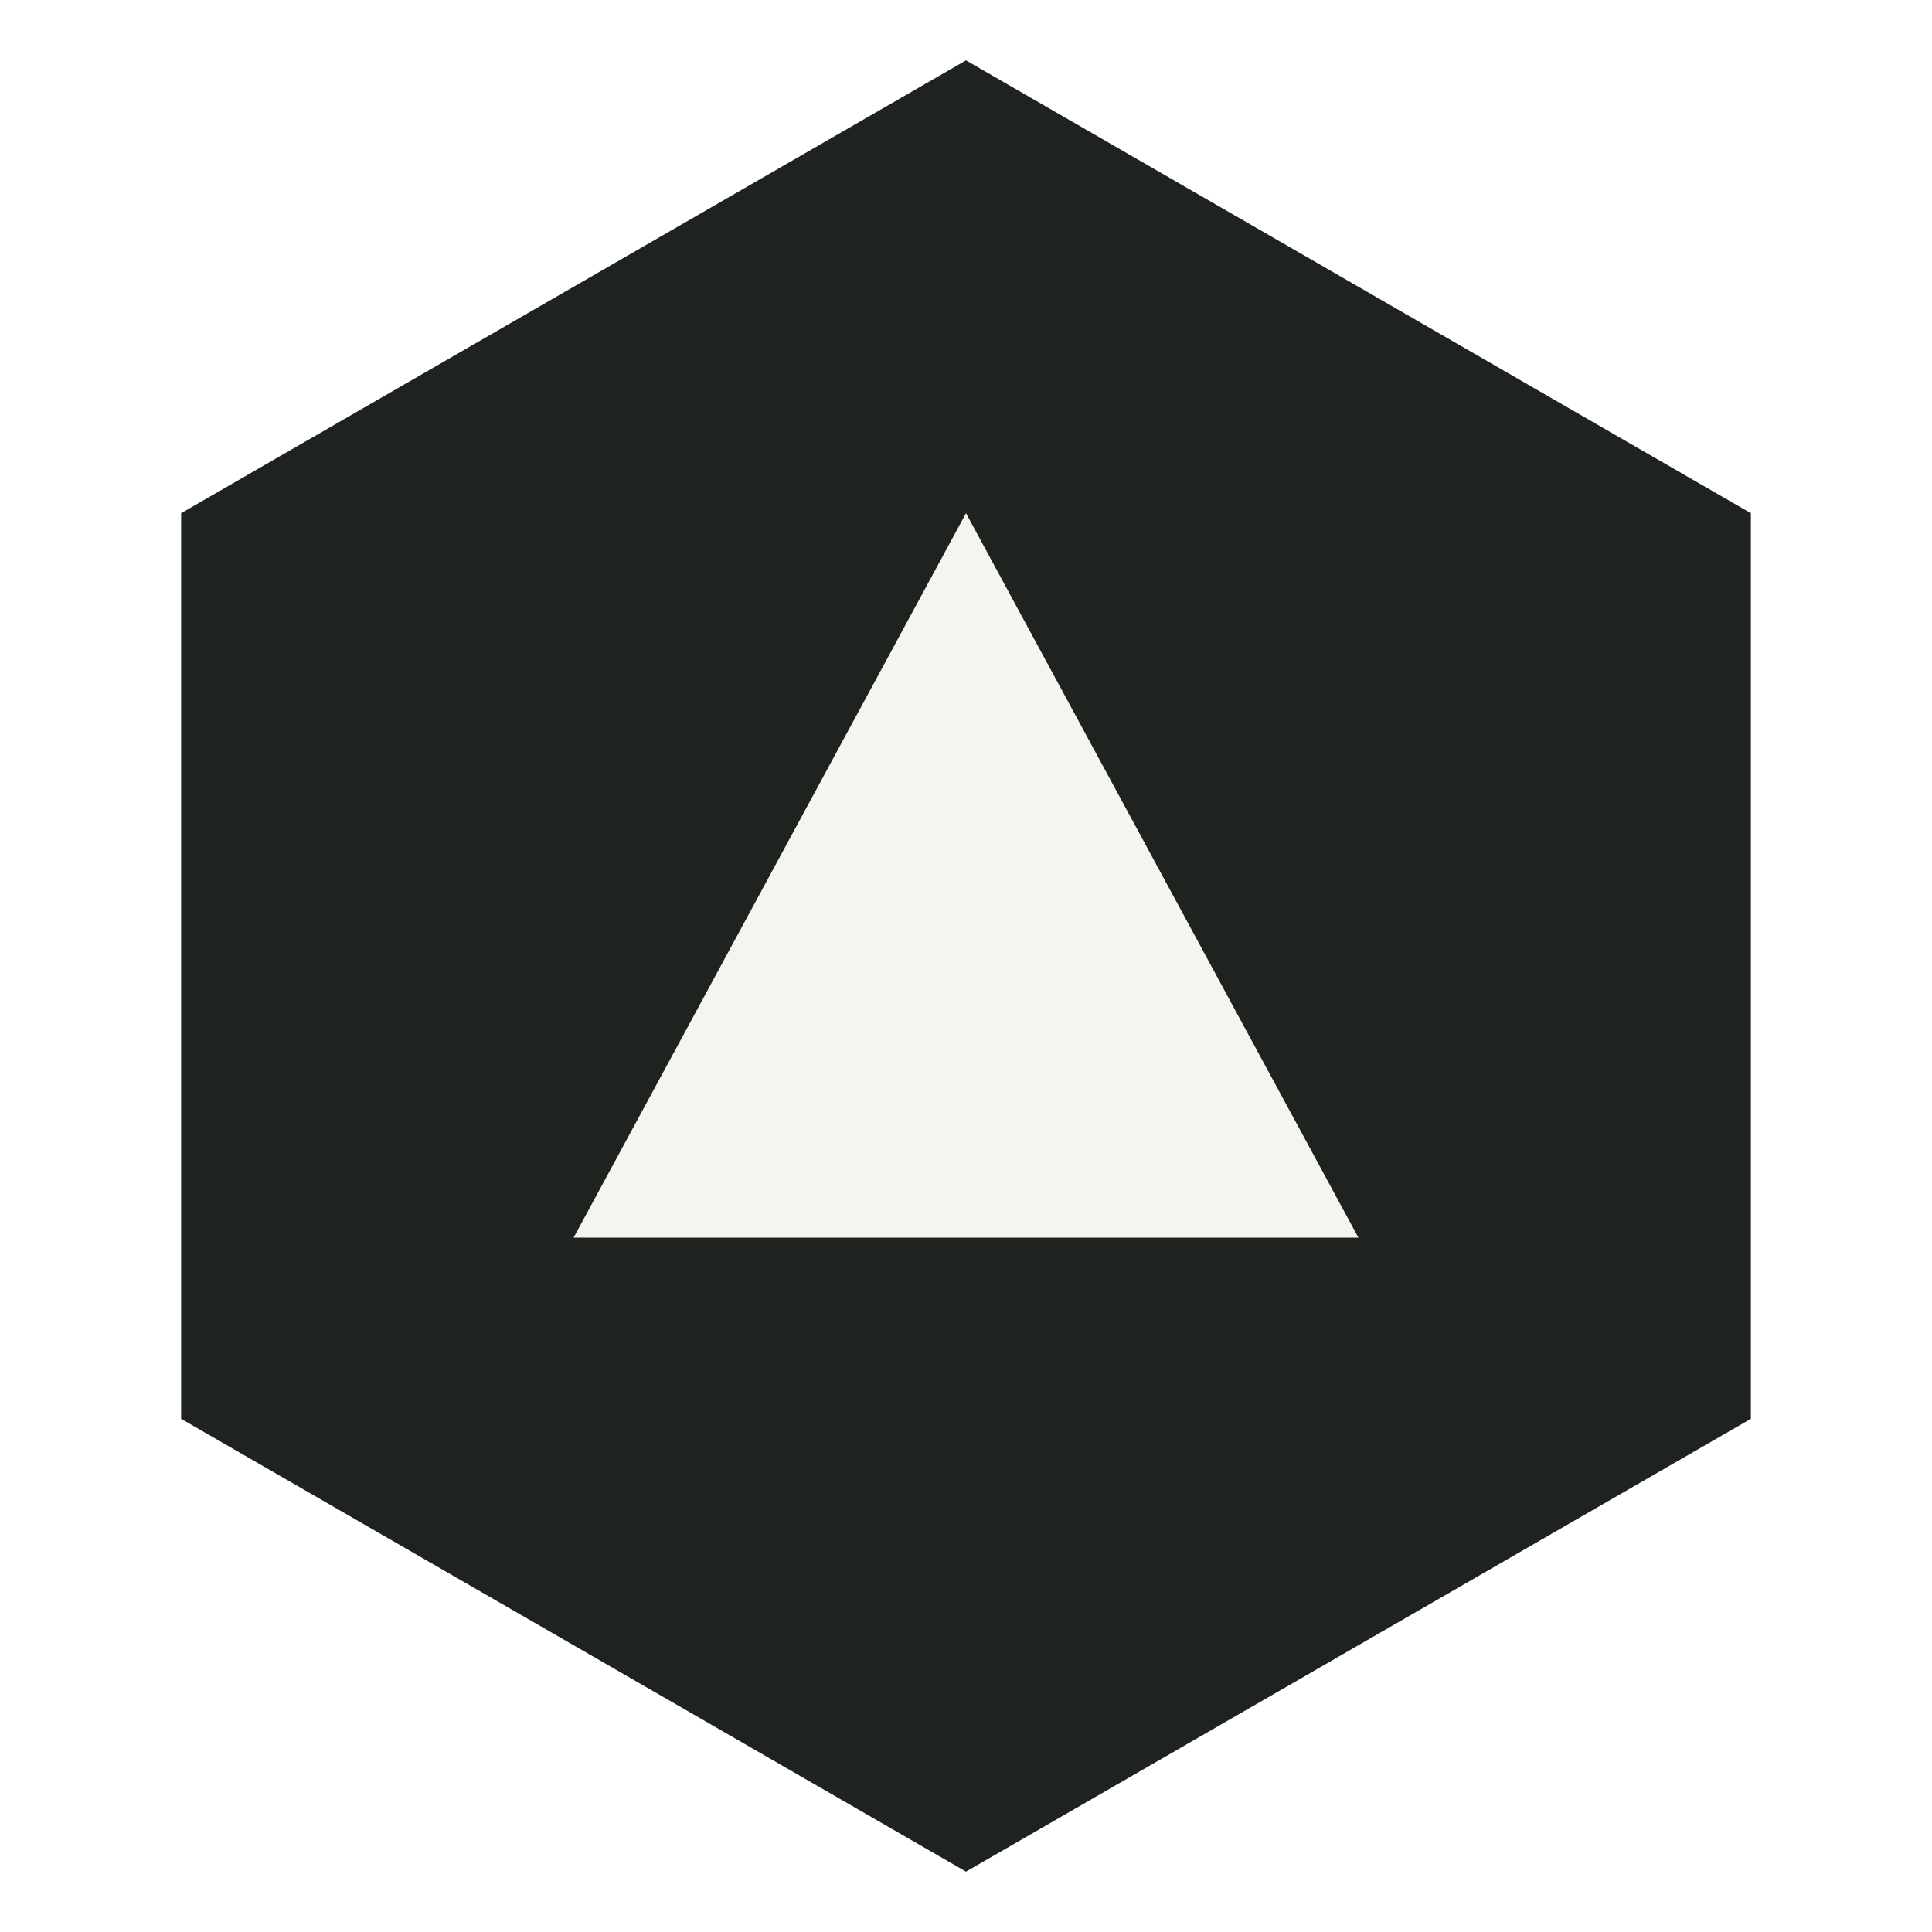
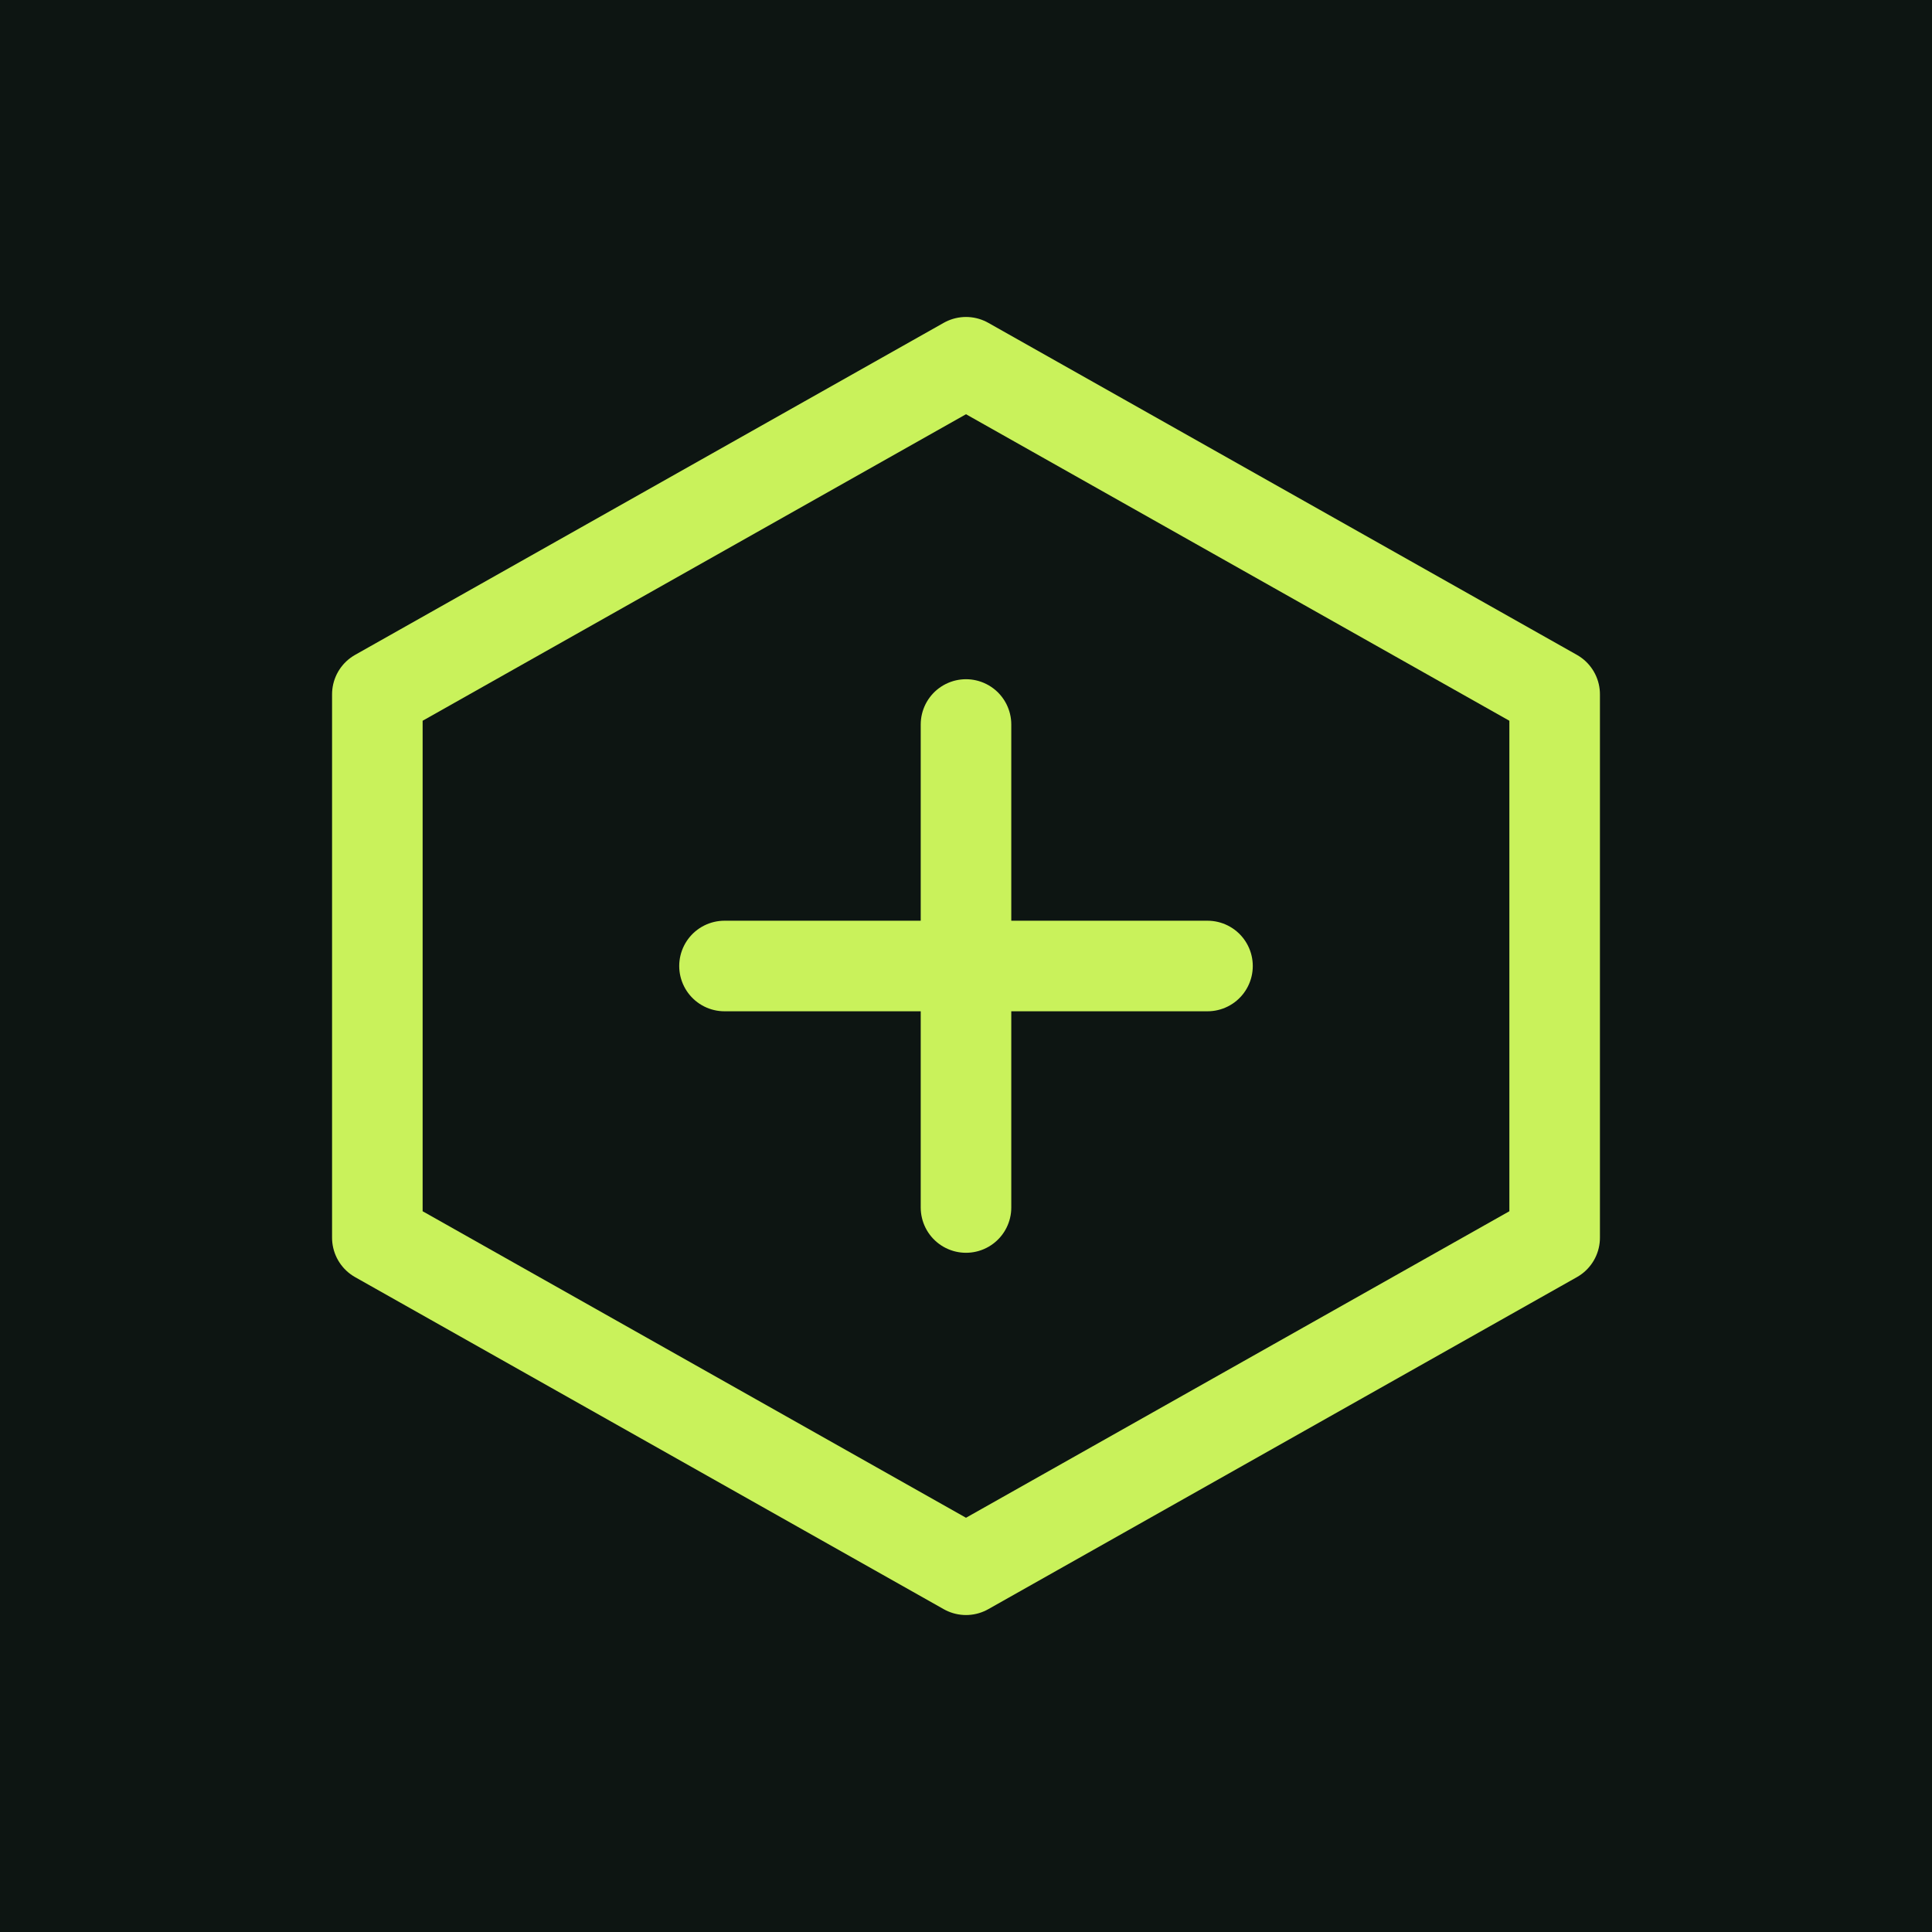
<svg xmlns="http://www.w3.org/2000/svg" viewBox="0 0 64 64">
-   <path d="M32 2 58 17v30L32 62 6 47V17Z" fill="#1f2320" />
-   <path d="M32 17 45 41H19Z" fill="#f5f4ef" />
+   <rect width="64" height="64" fill="#0d1512" />
+   <path d="M32 12 51.5 23v18L32 52 12.5 41V23L32 12Z" fill="none" stroke="#c9f25b" stroke-width="3" stroke-linejoin="round" />
+   <path d="M32 24v16M24 32h16" stroke="#c9f25b" stroke-width="3" stroke-linecap="round" />
</svg>
